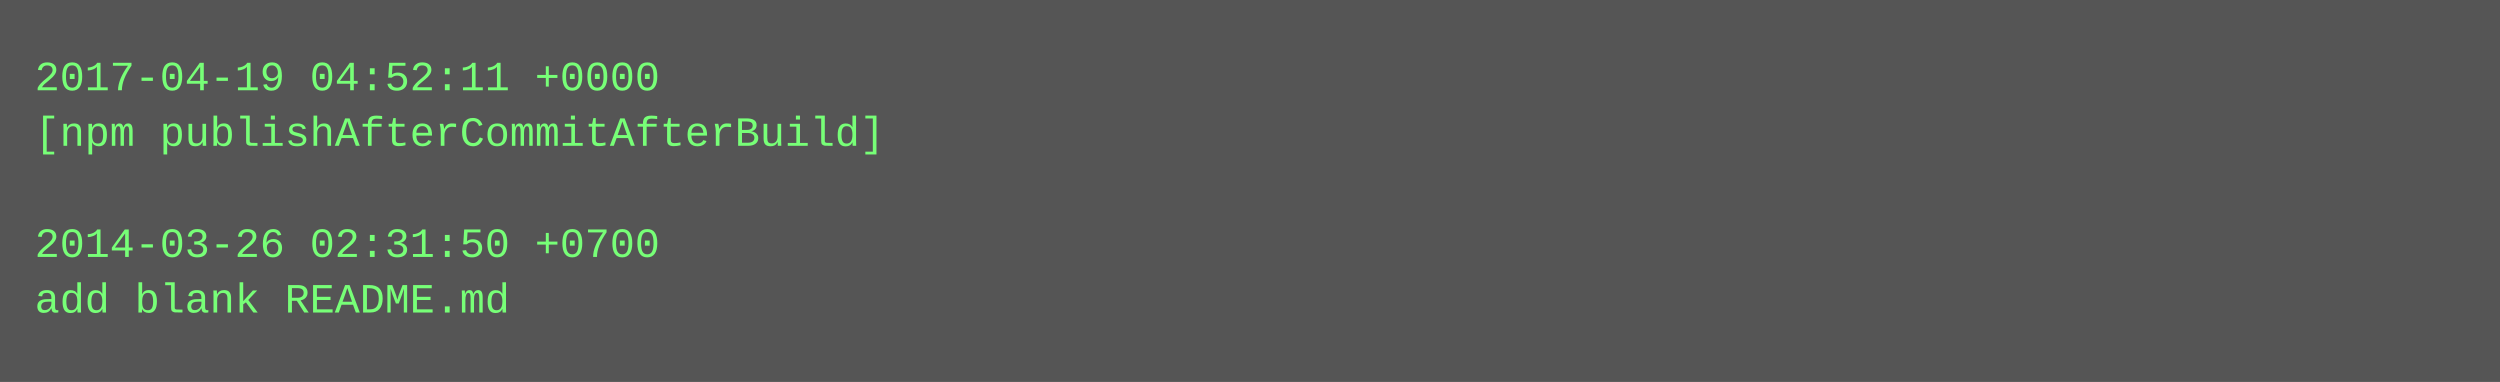
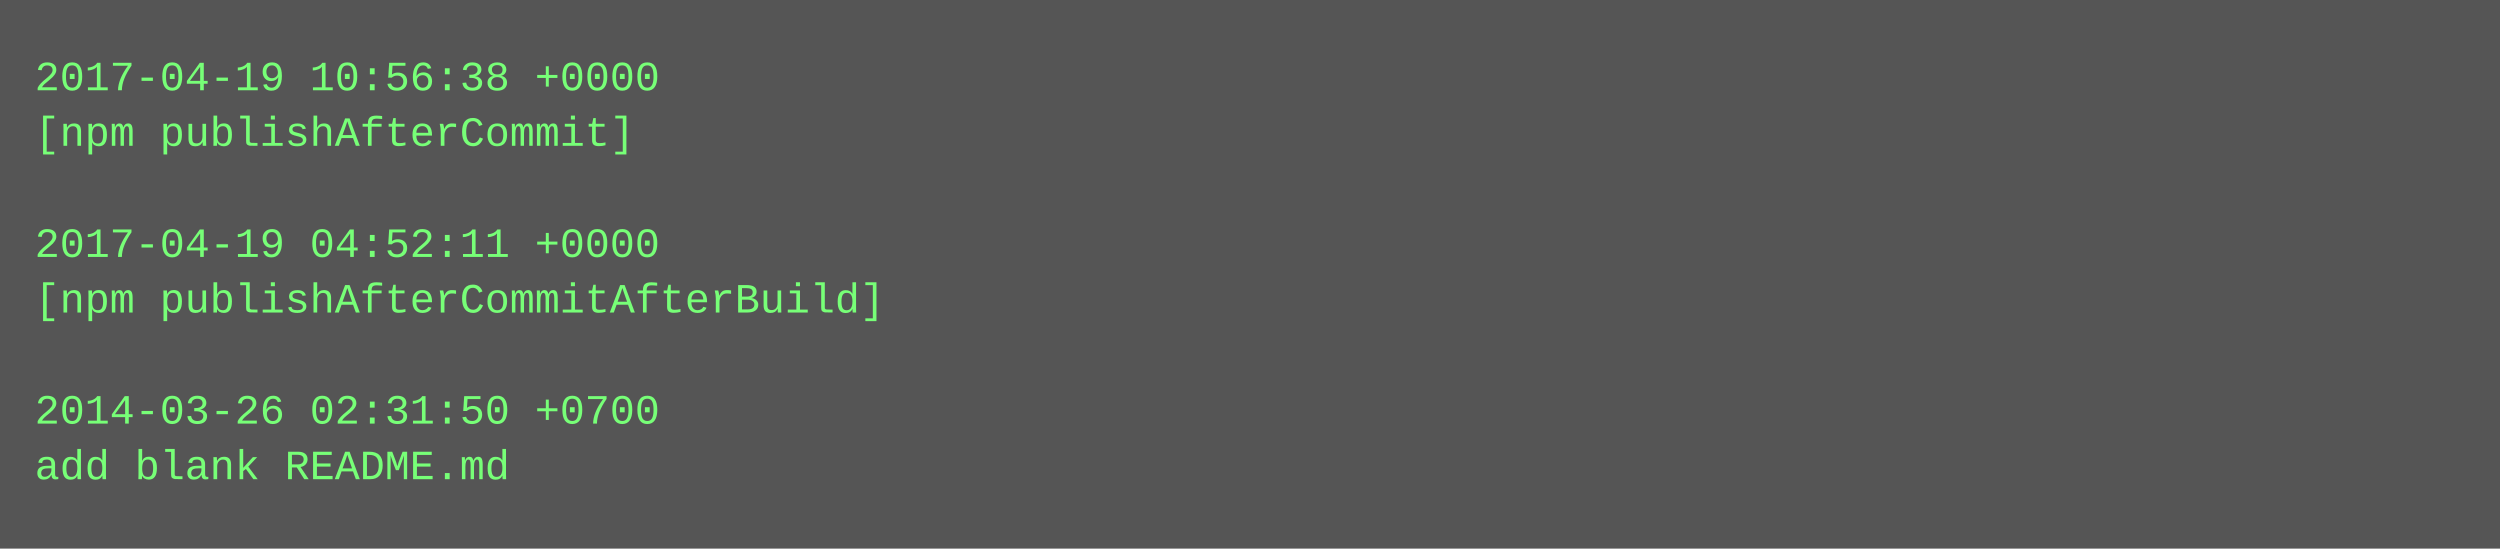
- <svg xmlns="http://www.w3.org/2000/svg" height="110" width="720">
-   <rect height="110" fill="#555" width="720" />
+ <svg xmlns="http://www.w3.org/2000/svg" height="158" width="720">
+   <rect height="158" fill="#555" width="720" />
  <text fill="#7f7" font-family="Courier New" font-size="12" xml:space="preserve">
-     <tspan x="10" y="26">2017-04-19 04:52:11 +0000</tspan>
-     <tspan x="10" y="42">[npm publishAfterCommitAfterBuild]</tspan>
+     <tspan x="10" y="26">2017-04-19 10:56:38 +0000</tspan>
+     <tspan x="10" y="42">[npm publishAfterCommit]</tspan>
    <tspan x="10" y="58" />
-     <tspan x="10" y="74">2014-03-26 02:31:50 +0700</tspan>
-     <tspan x="10" y="90">add blank README.md</tspan>
+     <tspan x="10" y="74">2017-04-19 04:52:11 +0000</tspan>
+     <tspan x="10" y="90">[npm publishAfterCommitAfterBuild]</tspan>
+     <tspan x="10" y="106" />
+     <tspan x="10" y="122">2014-03-26 02:31:50 +0700</tspan>
+     <tspan x="10" y="138">add blank README.md</tspan>
  </text>
</svg>
